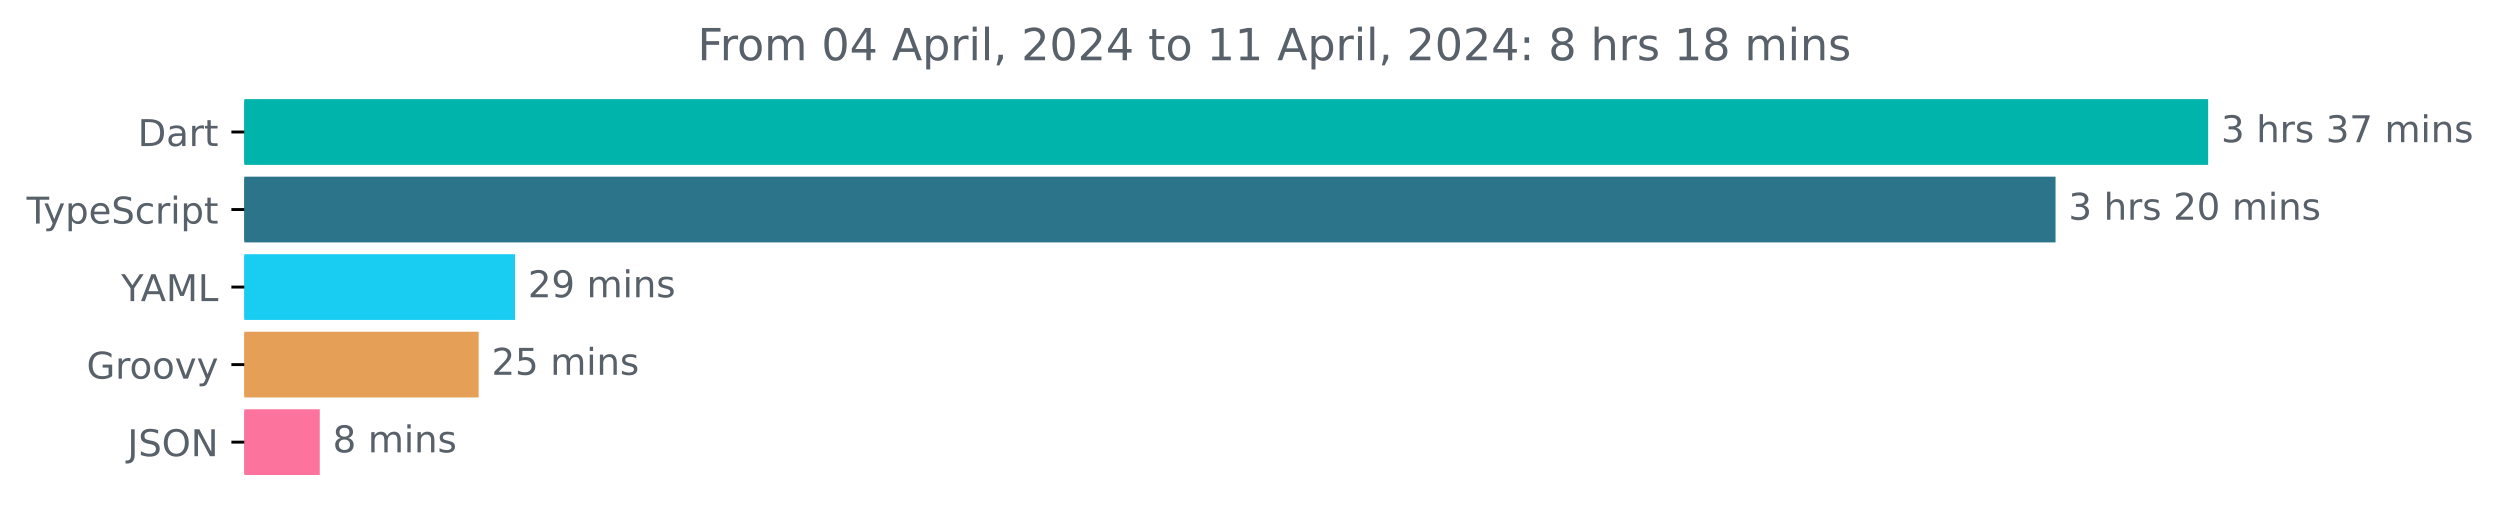
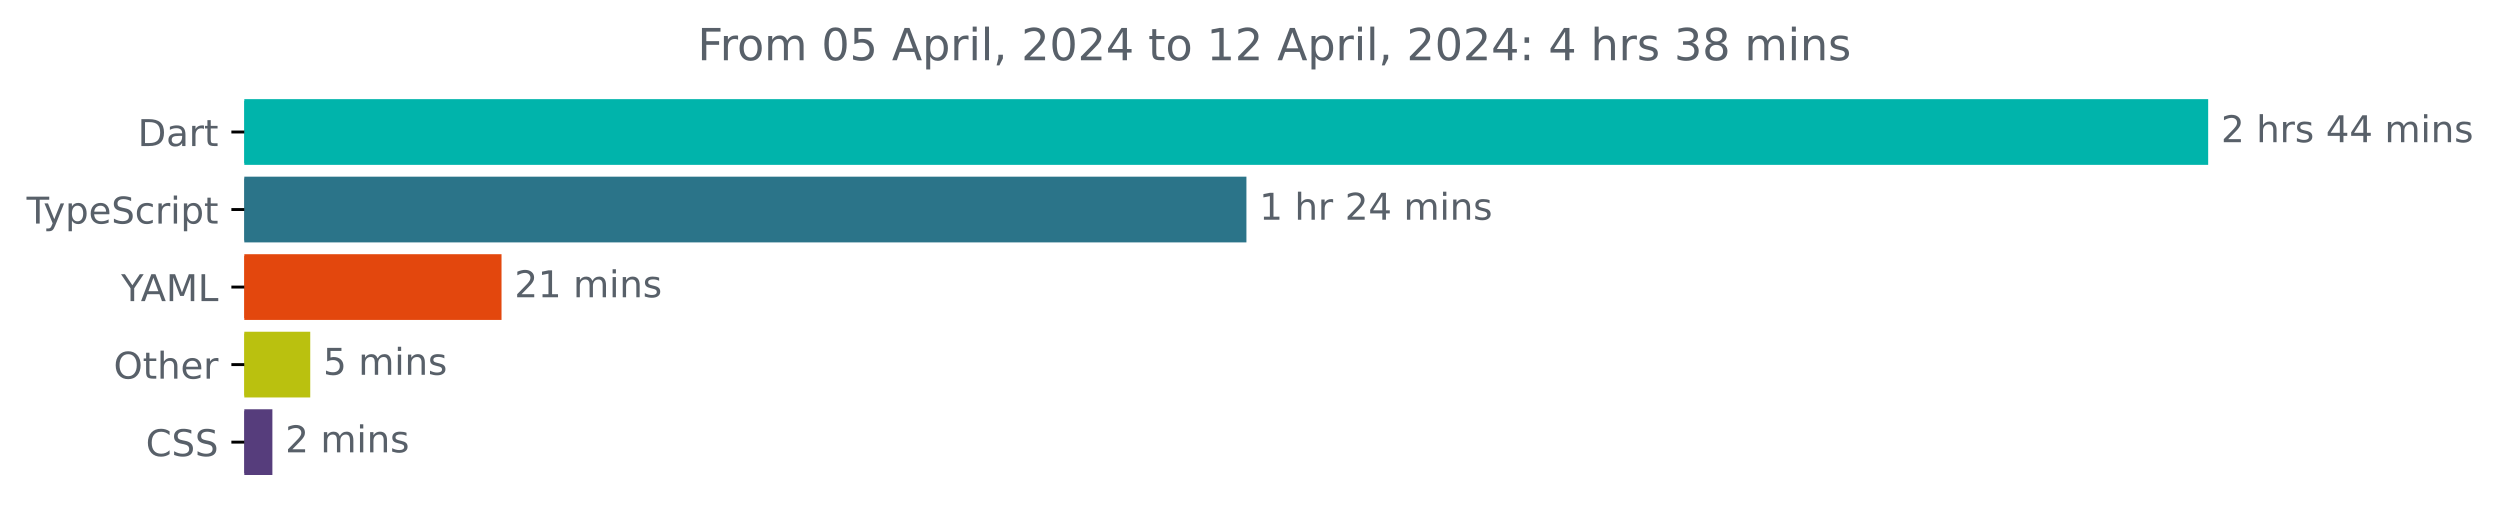
<svg xmlns="http://www.w3.org/2000/svg" xmlns:xlink="http://www.w3.org/1999/xlink" width="677.144pt" height="140.398pt" viewBox="0 0 677.144 140.398" version="1.1">
  <defs>
    <style type="text/css">*{stroke-linejoin: round; stroke-linecap: butt}</style>
  </defs>
  <g id="figure_1">
    <g id="patch_1">
      <path d="M -0 140.398  L 677.144 140.398  L 677.144 0  L -0 0  L -0 140.398  z " style="fill: none" />
    </g>
    <g id="axes_1">
      <g id="patch_2">
-         <path d="M 66.17 27.358  L 597.599 27.358  L 597.599 44.158  L 66.17 44.158  z " clip-path="url(#ped04e4ec07)" style="fill: #00b4ab; stroke: #00b4ab; stroke-linejoin: miter" />
+         <path d="M 66.17 27.358  L 597.599 27.358  L 597.599 44.158  L 66.17 44.158  z " clip-path="url(#pd8e6e9b08c)" style="fill: #00b4ab; stroke: #00b4ab; stroke-linejoin: miter" />
      </g>
      <g id="patch_3">
-         <path d="M 66.17 48.358  L 556.261 48.358  L 556.261 65.158  L 66.17 65.158  z " clip-path="url(#ped04e4ec07)" style="fill: #2b7489; stroke: #2b7489; stroke-linejoin: miter" />
+         <path d="M 66.17 48.358  L 337.102 48.358  L 337.102 65.158  L 66.17 65.158  z " clip-path="url(#pd8e6e9b08c)" style="fill: #2b7489; stroke: #2b7489; stroke-linejoin: miter" />
      </g>
      <g id="patch_4">
-         <path d="M 66.17 69.358  L 138.997 69.358  L 138.997 86.158  L 66.17 86.158  z " clip-path="url(#ped04e4ec07)" style="fill: #19cdf2; stroke: #19cdf2; stroke-linejoin: miter" />
+         <path d="M 66.17 69.358  L 135.342 69.358  L 135.342 86.158  L 66.17 86.158  z " clip-path="url(#pd8e6e9b08c)" style="fill: #e3470d; stroke: #e3470d; stroke-linejoin: miter" />
      </g>
      <g id="patch_5">
-         <path d="M 66.17 90.358  L 129.149 90.358  L 129.149 107.158  L 66.17 107.158  z " clip-path="url(#ped04e4ec07)" style="fill: #e69f56; stroke: #e69f56; stroke-linejoin: miter" />
+         <path d="M 66.17 90.358  L 83.531 90.358  L 83.531 107.158  L 66.17 107.158  z " clip-path="url(#pd8e6e9b08c)" style="fill: #bac10f; stroke: #bac10f; stroke-linejoin: miter" />
      </g>
      <g id="patch_6">
-         <path d="M 66.17 111.358  L 86.11 111.358  L 86.11 128.158  L 66.17 128.158  z " clip-path="url(#ped04e4ec07)" style="fill: #fc739d; stroke: #fc739d; stroke-linejoin: miter" />
+         <path d="M 66.17 111.358  L 73.276 111.358  L 73.276 128.158  L 66.17 128.158  z " clip-path="url(#pd8e6e9b08c)" style="fill: #563d7c; stroke: #563d7c; stroke-linejoin: miter" />
      </g>
      <g id="matplotlib.axis_1" />
      <g id="matplotlib.axis_2">
        <g id="ytick_1">
          <g id="line2d_1">
            <defs>
-               <path id="m9b975b1324" d="M 0 0  L -3.5 0  " style="stroke: #000000; stroke-width: 0.8" />
+               <path id="md3641f8aca" d="M 0 0  L -3.5 0  " style="stroke: #000000; stroke-width: 0.8" />
            </defs>
            <g>
-               <use xlink:href="#m9b975b1324" x="66.17" y="35.758" style="stroke: #000000; stroke-width: 0.8" />
+               <use xlink:href="#md3641f8aca" x="66.17" y="35.758" style="stroke: #000000; stroke-width: 0.8" />
            </g>
          </g>
          <g id="text_1">
            <g style="fill: #586069" transform="translate(37.31094 39.55734)scale(0.1 -0.1)">
              <defs>
                <path id="DejaVuSans-44" d="M 1259 4147  L 1259 519  L 2022 519  Q 2988 519 3436 956  Q 3884 1394 3884 2338  Q 3884 3275 3436 3711  Q 2988 4147 2022 4147  L 1259 4147  z M 628 4666  L 1925 4666  Q 3281 4666 3915 4102  Q 4550 3538 4550 2338  Q 4550 1131 3912 565  Q 3275 0 1925 0  L 628 0  L 628 4666  z " transform="scale(0.015625)" />
                <path id="DejaVuSans-61" d="M 2194 1759  Q 1497 1759 1228 1600  Q 959 1441 959 1056  Q 959 750 1161 570  Q 1363 391 1709 391  Q 2188 391 2477 730  Q 2766 1069 2766 1631  L 2766 1759  L 2194 1759  z M 3341 1997  L 3341 0  L 2766 0  L 2766 531  Q 2569 213 2275 61  Q 1981 -91 1556 -91  Q 1019 -91 701 211  Q 384 513 384 1019  Q 384 1609 779 1909  Q 1175 2209 1959 2209  L 2766 2209  L 2766 2266  Q 2766 2663 2505 2880  Q 2244 3097 1772 3097  Q 1472 3097 1187 3025  Q 903 2953 641 2809  L 641 3341  Q 956 3463 1253 3523  Q 1550 3584 1831 3584  Q 2591 3584 2966 3190  Q 3341 2797 3341 1997  z " transform="scale(0.015625)" />
                <path id="DejaVuSans-72" d="M 2631 2963  Q 2534 3019 2420 3045  Q 2306 3072 2169 3072  Q 1681 3072 1420 2755  Q 1159 2438 1159 1844  L 1159 0  L 581 0  L 581 3500  L 1159 3500  L 1159 2956  Q 1341 3275 1631 3429  Q 1922 3584 2338 3584  Q 2397 3584 2469 3576  Q 2541 3569 2628 3553  L 2631 2963  z " transform="scale(0.015625)" />
                <path id="DejaVuSans-74" d="M 1172 4494  L 1172 3500  L 2356 3500  L 2356 3053  L 1172 3053  L 1172 1153  Q 1172 725 1289 603  Q 1406 481 1766 481  L 2356 481  L 2356 0  L 1766 0  Q 1100 0 847 248  Q 594 497 594 1153  L 594 3053  L 172 3053  L 172 3500  L 594 3500  L 594 4494  L 1172 4494  z " transform="scale(0.015625)" />
              </defs>
              <use xlink:href="#DejaVuSans-44" />
              <use xlink:href="#DejaVuSans-61" x="77.002" />
              <use xlink:href="#DejaVuSans-72" x="138.281" />
              <use xlink:href="#DejaVuSans-74" x="179.395" />
            </g>
          </g>
        </g>
        <g id="ytick_2">
          <g id="line2d_2">
            <g>
-               <use xlink:href="#m9b975b1324" x="66.17" y="56.758" style="stroke: #000000; stroke-width: 0.8" />
+               <use xlink:href="#md3641f8aca" x="66.17" y="56.758" style="stroke: #000000; stroke-width: 0.8" />
            </g>
          </g>
          <g id="text_2">
            <g style="fill: #586069" transform="translate(7.2 60.55734)scale(0.1 -0.1)">
              <defs>
                <path id="DejaVuSans-54" d="M -19 4666  L 3928 4666  L 3928 4134  L 2272 4134  L 2272 0  L 1638 0  L 1638 4134  L -19 4134  L -19 4666  z " transform="scale(0.015625)" />
                <path id="DejaVuSans-79" d="M 2059 -325  Q 1816 -950 1584 -1140  Q 1353 -1331 966 -1331  L 506 -1331  L 506 -850  L 844 -850  Q 1081 -850 1212 -737  Q 1344 -625 1503 -206  L 1606 56  L 191 3500  L 800 3500  L 1894 763  L 2988 3500  L 3597 3500  L 2059 -325  z " transform="scale(0.015625)" />
                <path id="DejaVuSans-70" d="M 1159 525  L 1159 -1331  L 581 -1331  L 581 3500  L 1159 3500  L 1159 2969  Q 1341 3281 1617 3432  Q 1894 3584 2278 3584  Q 2916 3584 3314 3078  Q 3713 2572 3713 1747  Q 3713 922 3314 415  Q 2916 -91 2278 -91  Q 1894 -91 1617 61  Q 1341 213 1159 525  z M 3116 1747  Q 3116 2381 2855 2742  Q 2594 3103 2138 3103  Q 1681 3103 1420 2742  Q 1159 2381 1159 1747  Q 1159 1113 1420 752  Q 1681 391 2138 391  Q 2594 391 2855 752  Q 3116 1113 3116 1747  z " transform="scale(0.015625)" />
                <path id="DejaVuSans-65" d="M 3597 1894  L 3597 1613  L 953 1613  Q 991 1019 1311 708  Q 1631 397 2203 397  Q 2534 397 2845 478  Q 3156 559 3463 722  L 3463 178  Q 3153 47 2828 -22  Q 2503 -91 2169 -91  Q 1331 -91 842 396  Q 353 884 353 1716  Q 353 2575 817 3079  Q 1281 3584 2069 3584  Q 2775 3584 3186 3129  Q 3597 2675 3597 1894  z M 3022 2063  Q 3016 2534 2758 2815  Q 2500 3097 2075 3097  Q 1594 3097 1305 2825  Q 1016 2553 972 2059  L 3022 2063  z " transform="scale(0.015625)" />
                <path id="DejaVuSans-53" d="M 3425 4513  L 3425 3897  Q 3066 4069 2747 4153  Q 2428 4238 2131 4238  Q 1616 4238 1336 4038  Q 1056 3838 1056 3469  Q 1056 3159 1242 3001  Q 1428 2844 1947 2747  L 2328 2669  Q 3034 2534 3370 2195  Q 3706 1856 3706 1288  Q 3706 609 3251 259  Q 2797 -91 1919 -91  Q 1588 -91 1214 -16  Q 841 59 441 206  L 441 856  Q 825 641 1194 531  Q 1563 422 1919 422  Q 2459 422 2753 634  Q 3047 847 3047 1241  Q 3047 1584 2836 1778  Q 2625 1972 2144 2069  L 1759 2144  Q 1053 2284 737 2584  Q 422 2884 422 3419  Q 422 4038 858 4394  Q 1294 4750 2059 4750  Q 2388 4750 2728 4690  Q 3069 4631 3425 4513  z " transform="scale(0.015625)" />
                <path id="DejaVuSans-63" d="M 3122 3366  L 3122 2828  Q 2878 2963 2633 3030  Q 2388 3097 2138 3097  Q 1578 3097 1268 2742  Q 959 2388 959 1747  Q 959 1106 1268 751  Q 1578 397 2138 397  Q 2388 397 2633 464  Q 2878 531 3122 666  L 3122 134  Q 2881 22 2623 -34  Q 2366 -91 2075 -91  Q 1284 -91 818 406  Q 353 903 353 1747  Q 353 2603 823 3093  Q 1294 3584 2113 3584  Q 2378 3584 2631 3529  Q 2884 3475 3122 3366  z " transform="scale(0.015625)" />
                <path id="DejaVuSans-69" d="M 603 3500  L 1178 3500  L 1178 0  L 603 0  L 603 3500  z M 603 4863  L 1178 4863  L 1178 4134  L 603 4134  L 603 4863  z " transform="scale(0.015625)" />
              </defs>
              <use xlink:href="#DejaVuSans-54" />
              <use xlink:href="#DejaVuSans-79" x="45.459" />
              <use xlink:href="#DejaVuSans-70" x="104.639" />
              <use xlink:href="#DejaVuSans-65" x="168.115" />
              <use xlink:href="#DejaVuSans-53" x="229.639" />
              <use xlink:href="#DejaVuSans-63" x="293.115" />
              <use xlink:href="#DejaVuSans-72" x="348.096" />
              <use xlink:href="#DejaVuSans-69" x="389.209" />
              <use xlink:href="#DejaVuSans-70" x="416.992" />
              <use xlink:href="#DejaVuSans-74" x="480.469" />
            </g>
          </g>
        </g>
        <g id="ytick_3">
          <g id="line2d_3">
            <g>
-               <use xlink:href="#m9b975b1324" x="66.17" y="77.758" style="stroke: #000000; stroke-width: 0.8" />
+               <use xlink:href="#md3641f8aca" x="66.17" y="77.758" style="stroke: #000000; stroke-width: 0.8" />
            </g>
          </g>
          <g id="text_3">
            <g style="fill: #586069" transform="translate(32.79688 81.55734)scale(0.1 -0.1)">
              <defs>
                <path id="DejaVuSans-59" d="M -13 4666  L 666 4666  L 1959 2747  L 3244 4666  L 3922 4666  L 2272 2222  L 2272 0  L 1638 0  L 1638 2222  L -13 4666  z " transform="scale(0.015625)" />
                <path id="DejaVuSans-41" d="M 2188 4044  L 1331 1722  L 3047 1722  L 2188 4044  z M 1831 4666  L 2547 4666  L 4325 0  L 3669 0  L 3244 1197  L 1141 1197  L 716 0  L 50 0  L 1831 4666  z " transform="scale(0.015625)" />
                <path id="DejaVuSans-4d" d="M 628 4666  L 1569 4666  L 2759 1491  L 3956 4666  L 4897 4666  L 4897 0  L 4281 0  L 4281 4097  L 3078 897  L 2444 897  L 1241 4097  L 1241 0  L 628 0  L 628 4666  z " transform="scale(0.015625)" />
                <path id="DejaVuSans-4c" d="M 628 4666  L 1259 4666  L 1259 531  L 3531 531  L 3531 0  L 628 0  L 628 4666  z " transform="scale(0.015625)" />
              </defs>
              <use xlink:href="#DejaVuSans-59" />
              <use xlink:href="#DejaVuSans-41" x="53.334" />
              <use xlink:href="#DejaVuSans-4d" x="121.742" />
              <use xlink:href="#DejaVuSans-4c" x="208.021" />
            </g>
          </g>
        </g>
        <g id="ytick_4">
          <g id="line2d_4">
            <g>
-               <use xlink:href="#m9b975b1324" x="66.17" y="98.758" style="stroke: #000000; stroke-width: 0.8" />
+               <use xlink:href="#md3641f8aca" x="66.17" y="98.758" style="stroke: #000000; stroke-width: 0.8" />
            </g>
          </g>
          <g id="text_4">
-             <g style="fill: #586069" transform="translate(23.46094 102.5573)scale(0.1 -0.1)">
-               <defs>
-                 <path id="DejaVuSans-47" d="M 3809 666  L 3809 1919  L 2778 1919  L 2778 2438  L 4434 2438  L 4434 434  Q 4069 175 3628 42  Q 3188 -91 2688 -91  Q 1594 -91 976 548  Q 359 1188 359 2328  Q 359 3472 976 4111  Q 1594 4750 2688 4750  Q 3144 4750 3555 4637  Q 3966 4525 4313 4306  L 4313 3634  Q 3963 3931 3569 4081  Q 3175 4231 2741 4231  Q 1884 4231 1454 3753  Q 1025 3275 1025 2328  Q 1025 1384 1454 906  Q 1884 428 2741 428  Q 3075 428 3337 486  Q 3600 544 3809 666  z " transform="scale(0.015625)" />
-                 <path id="DejaVuSans-6f" d="M 1959 3097  Q 1497 3097 1228 2736  Q 959 2375 959 1747  Q 959 1119 1226 758  Q 1494 397 1959 397  Q 2419 397 2687 759  Q 2956 1122 2956 1747  Q 2956 2369 2687 2733  Q 2419 3097 1959 3097  z M 1959 3584  Q 2709 3584 3137 3096  Q 3566 2609 3566 1747  Q 3566 888 3137 398  Q 2709 -91 1959 -91  Q 1206 -91 779 398  Q 353 888 353 1747  Q 353 2609 779 3096  Q 1206 3584 1959 3584  z " transform="scale(0.015625)" />
-                 <path id="DejaVuSans-76" d="M 191 3500  L 800 3500  L 1894 563  L 2988 3500  L 3597 3500  L 2284 0  L 1503 0  L 191 3500  z " transform="scale(0.015625)" />
-               </defs>
-               <use xlink:href="#DejaVuSans-47" />
-               <use xlink:href="#DejaVuSans-72" x="77.49" />
-               <use xlink:href="#DejaVuSans-6f" x="116.354" />
-               <use xlink:href="#DejaVuSans-6f" x="177.535" />
-               <use xlink:href="#DejaVuSans-76" x="238.717" />
-               <use xlink:href="#DejaVuSans-79" x="297.896" />
+             <g style="fill: #586069" transform="translate(30.77656 102.5573)scale(0.1 -0.1)">
+               <defs>
+                 <path id="DejaVuSans-4f" d="M 2522 4238  Q 1834 4238 1429 3725  Q 1025 3213 1025 2328  Q 1025 1447 1429 934  Q 1834 422 2522 422  Q 3209 422 3611 934  Q 4013 1447 4013 2328  Q 4013 3213 3611 3725  Q 3209 4238 2522 4238  z M 2522 4750  Q 3503 4750 4090 4092  Q 4678 3434 4678 2328  Q 4678 1225 4090 567  Q 3503 -91 2522 -91  Q 1538 -91 948 565  Q 359 1222 359 2328  Q 359 3434 948 4092  Q 1538 4750 2522 4750  z " transform="scale(0.015625)" />
+                 <path id="DejaVuSans-68" d="M 3513 2113  L 3513 0  L 2938 0  L 2938 2094  Q 2938 2591 2744 2837  Q 2550 3084 2163 3084  Q 1697 3084 1428 2787  Q 1159 2491 1159 1978  L 1159 0  L 581 0  L 581 4863  L 1159 4863  L 1159 2956  Q 1366 3272 1645 3428  Q 1925 3584 2291 3584  Q 2894 3584 3203 3211  Q 3513 2838 3513 2113  z " transform="scale(0.015625)" />
+               </defs>
+               <use xlink:href="#DejaVuSans-4f" />
+               <use xlink:href="#DejaVuSans-74" x="78.711" />
+               <use xlink:href="#DejaVuSans-68" x="117.92" />
+               <use xlink:href="#DejaVuSans-65" x="181.299" />
+               <use xlink:href="#DejaVuSans-72" x="242.822" />
            </g>
          </g>
        </g>
        <g id="ytick_5">
          <g id="line2d_5">
            <g>
-               <use xlink:href="#m9b975b1324" x="66.17" y="119.758" style="stroke: #000000; stroke-width: 0.8" />
+               <use xlink:href="#md3641f8aca" x="66.17" y="119.758" style="stroke: #000000; stroke-width: 0.8" />
            </g>
          </g>
          <g id="text_5">
-             <g style="fill: #586069" transform="translate(34.51875 123.5573)scale(0.1 -0.1)">
-               <defs>
-                 <path id="DejaVuSans-4a" d="M 628 4666  L 1259 4666  L 1259 325  Q 1259 -519 939 -900  Q 619 -1281 -91 -1281  L -331 -1281  L -331 -750  L -134 -750  Q 284 -750 456 -515  Q 628 -281 628 325  L 628 4666  z " transform="scale(0.015625)" />
-                 <path id="DejaVuSans-4f" d="M 2522 4238  Q 1834 4238 1429 3725  Q 1025 3213 1025 2328  Q 1025 1447 1429 934  Q 1834 422 2522 422  Q 3209 422 3611 934  Q 4013 1447 4013 2328  Q 4013 3213 3611 3725  Q 3209 4238 2522 4238  z M 2522 4750  Q 3503 4750 4090 4092  Q 4678 3434 4678 2328  Q 4678 1225 4090 567  Q 3503 -91 2522 -91  Q 1538 -91 948 565  Q 359 1222 359 2328  Q 359 3434 948 4092  Q 1538 4750 2522 4750  z " transform="scale(0.015625)" />
-                 <path id="DejaVuSans-4e" d="M 628 4666  L 1478 4666  L 3547 763  L 3547 4666  L 4159 4666  L 4159 0  L 3309 0  L 1241 3903  L 1241 0  L 628 0  L 628 4666  z " transform="scale(0.015625)" />
-               </defs>
-               <use xlink:href="#DejaVuSans-4a" />
-               <use xlink:href="#DejaVuSans-53" x="29.492" />
-               <use xlink:href="#DejaVuSans-4f" x="92.969" />
-               <use xlink:href="#DejaVuSans-4e" x="171.68" />
+             <g style="fill: #586069" transform="translate(39.49063 123.5573)scale(0.1 -0.1)">
+               <defs>
+                 <path id="DejaVuSans-43" d="M 4122 4306  L 4122 3641  Q 3803 3938 3442 4084  Q 3081 4231 2675 4231  Q 1875 4231 1450 3742  Q 1025 3253 1025 2328  Q 1025 1406 1450 917  Q 1875 428 2675 428  Q 3081 428 3442 575  Q 3803 722 4122 1019  L 4122 359  Q 3791 134 3420 21  Q 3050 -91 2638 -91  Q 1578 -91 968 557  Q 359 1206 359 2328  Q 359 3453 968 4101  Q 1578 4750 2638 4750  Q 3056 4750 3426 4639  Q 3797 4528 4122 4306  z " transform="scale(0.015625)" />
+               </defs>
+               <use xlink:href="#DejaVuSans-43" />
+               <use xlink:href="#DejaVuSans-53" x="69.824" />
+               <use xlink:href="#DejaVuSans-53" x="133.301" />
            </g>
          </g>
        </g>
      </g>
      <g id="text_6">
        <g style="fill: #586069" transform="translate(601.5989 38.5175)scale(0.1 -0.1)">
          <defs>
-             <path id="DejaVuSans-33" d="M 2597 2516  Q 3050 2419 3304 2112  Q 3559 1806 3559 1356  Q 3559 666 3084 287  Q 2609 -91 1734 -91  Q 1441 -91 1130 -33  Q 819 25 488 141  L 488 750  Q 750 597 1062 519  Q 1375 441 1716 441  Q 2309 441 2620 675  Q 2931 909 2931 1356  Q 2931 1769 2642 2001  Q 2353 2234 1838 2234  L 1294 2234  L 1294 2753  L 1863 2753  Q 2328 2753 2575 2939  Q 2822 3125 2822 3475  Q 2822 3834 2567 4026  Q 2313 4219 1838 4219  Q 1578 4219 1281 4162  Q 984 4106 628 3988  L 628 4550  Q 988 4650 1302 4700  Q 1616 4750 1894 4750  Q 2613 4750 3031 4423  Q 3450 4097 3450 3541  Q 3450 3153 3228 2886  Q 3006 2619 2597 2516  z " transform="scale(0.015625)" />
+             <path id="DejaVuSans-32" d="M 1228 531  L 3431 531  L 3431 0  L 469 0  L 469 531  Q 828 903 1448 1529  Q 2069 2156 2228 2338  Q 2531 2678 2651 2914  Q 2772 3150 2772 3378  Q 2772 3750 2511 3984  Q 2250 4219 1831 4219  Q 1534 4219 1204 4116  Q 875 4013 500 3803  L 500 4441  Q 881 4594 1212 4672  Q 1544 4750 1819 4750  Q 2544 4750 2975 4387  Q 3406 4025 3406 3419  Q 3406 3131 3298 2873  Q 3191 2616 2906 2266  Q 2828 2175 2409 1742  Q 1991 1309 1228 531  z " transform="scale(0.015625)" />
            <path id="DejaVuSans-20" transform="scale(0.015625)" />
-             <path id="DejaVuSans-68" d="M 3513 2113  L 3513 0  L 2938 0  L 2938 2094  Q 2938 2591 2744 2837  Q 2550 3084 2163 3084  Q 1697 3084 1428 2787  Q 1159 2491 1159 1978  L 1159 0  L 581 0  L 581 4863  L 1159 4863  L 1159 2956  Q 1366 3272 1645 3428  Q 1925 3584 2291 3584  Q 2894 3584 3203 3211  Q 3513 2838 3513 2113  z " transform="scale(0.015625)" />
            <path id="DejaVuSans-73" d="M 2834 3397  L 2834 2853  Q 2591 2978 2328 3040  Q 2066 3103 1784 3103  Q 1356 3103 1142 2972  Q 928 2841 928 2578  Q 928 2378 1081 2264  Q 1234 2150 1697 2047  L 1894 2003  Q 2506 1872 2764 1633  Q 3022 1394 3022 966  Q 3022 478 2636 193  Q 2250 -91 1575 -91  Q 1294 -91 989 -36  Q 684 19 347 128  L 347 722  Q 666 556 975 473  Q 1284 391 1588 391  Q 1994 391 2212 530  Q 2431 669 2431 922  Q 2431 1156 2273 1281  Q 2116 1406 1581 1522  L 1381 1569  Q 847 1681 609 1914  Q 372 2147 372 2553  Q 372 3047 722 3315  Q 1072 3584 1716 3584  Q 2034 3584 2315 3537  Q 2597 3491 2834 3397  z " transform="scale(0.015625)" />
-             <path id="DejaVuSans-37" d="M 525 4666  L 3525 4666  L 3525 4397  L 1831 0  L 1172 0  L 2766 4134  L 525 4134  L 525 4666  z " transform="scale(0.015625)" />
+             <path id="DejaVuSans-34" d="M 2419 4116  L 825 1625  L 2419 1625  L 2419 4116  z M 2253 4666  L 3047 4666  L 3047 1625  L 3713 1625  L 3713 1100  L 3047 1100  L 3047 0  L 2419 0  L 2419 1100  L 313 1100  L 313 1709  L 2253 4666  z " transform="scale(0.015625)" />
            <path id="DejaVuSans-6d" d="M 3328 2828  Q 3544 3216 3844 3400  Q 4144 3584 4550 3584  Q 5097 3584 5394 3201  Q 5691 2819 5691 2113  L 5691 0  L 5113 0  L 5113 2094  Q 5113 2597 4934 2840  Q 4756 3084 4391 3084  Q 3944 3084 3684 2787  Q 3425 2491 3425 1978  L 3425 0  L 2847 0  L 2847 2094  Q 2847 2600 2669 2842  Q 2491 3084 2119 3084  Q 1678 3084 1418 2786  Q 1159 2488 1159 1978  L 1159 0  L 581 0  L 581 3500  L 1159 3500  L 1159 2956  Q 1356 3278 1631 3431  Q 1906 3584 2284 3584  Q 2666 3584 2933 3390  Q 3200 3197 3328 2828  z " transform="scale(0.015625)" />
            <path id="DejaVuSans-6e" d="M 3513 2113  L 3513 0  L 2938 0  L 2938 2094  Q 2938 2591 2744 2837  Q 2550 3084 2163 3084  Q 1697 3084 1428 2787  Q 1159 2491 1159 1978  L 1159 0  L 581 0  L 581 3500  L 1159 3500  L 1159 2956  Q 1366 3272 1645 3428  Q 1925 3584 2291 3584  Q 2894 3584 3203 3211  Q 3513 2838 3513 2113  z " transform="scale(0.015625)" />
          </defs>
-           <use xlink:href="#DejaVuSans-33" />
+           <use xlink:href="#DejaVuSans-32" />
          <use xlink:href="#DejaVuSans-20" x="63.623" />
          <use xlink:href="#DejaVuSans-68" x="95.41" />
          <use xlink:href="#DejaVuSans-72" x="158.789" />
          <use xlink:href="#DejaVuSans-73" x="199.902" />
          <use xlink:href="#DejaVuSans-20" x="252.002" />
-           <use xlink:href="#DejaVuSans-33" x="283.789" />
-           <use xlink:href="#DejaVuSans-37" x="347.412" />
+           <use xlink:href="#DejaVuSans-34" x="283.789" />
+           <use xlink:href="#DejaVuSans-34" x="347.412" />
          <use xlink:href="#DejaVuSans-20" x="411.035" />
          <use xlink:href="#DejaVuSans-6d" x="442.822" />
          <use xlink:href="#DejaVuSans-69" x="540.234" />
          <use xlink:href="#DejaVuSans-6e" x="568.018" />
          <use xlink:href="#DejaVuSans-73" x="631.396" />
        </g>
      </g>
      <g id="text_7">
-         <g style="fill: #586069" transform="translate(560.2615 59.5175)scale(0.1 -0.1)">
-           <defs>
-             <path id="DejaVuSans-32" d="M 1228 531  L 3431 531  L 3431 0  L 469 0  L 469 531  Q 828 903 1448 1529  Q 2069 2156 2228 2338  Q 2531 2678 2651 2914  Q 2772 3150 2772 3378  Q 2772 3750 2511 3984  Q 2250 4219 1831 4219  Q 1534 4219 1204 4116  Q 875 4013 500 3803  L 500 4441  Q 881 4594 1212 4672  Q 1544 4750 1819 4750  Q 2544 4750 2975 4387  Q 3406 4025 3406 3419  Q 3406 3131 3298 2873  Q 3191 2616 2906 2266  Q 2828 2175 2409 1742  Q 1991 1309 1228 531  z " transform="scale(0.015625)" />
-             <path id="DejaVuSans-30" d="M 2034 4250  Q 1547 4250 1301 3770  Q 1056 3291 1056 2328  Q 1056 1369 1301 889  Q 1547 409 2034 409  Q 2525 409 2770 889  Q 3016 1369 3016 2328  Q 3016 3291 2770 3770  Q 2525 4250 2034 4250  z M 2034 4750  Q 2819 4750 3233 4129  Q 3647 3509 3647 2328  Q 3647 1150 3233 529  Q 2819 -91 2034 -91  Q 1250 -91 836 529  Q 422 1150 422 2328  Q 422 3509 836 4129  Q 1250 4750 2034 4750  z " transform="scale(0.015625)" />
-           </defs>
-           <use xlink:href="#DejaVuSans-33" />
+         <g style="fill: #586069" transform="translate(341.1017 59.5175)scale(0.1 -0.1)">
+           <defs>
+             <path id="DejaVuSans-31" d="M 794 531  L 1825 531  L 1825 4091  L 703 3866  L 703 4441  L 1819 4666  L 2450 4666  L 2450 531  L 3481 531  L 3481 0  L 794 0  L 794 531  z " transform="scale(0.015625)" />
+           </defs>
+           <use xlink:href="#DejaVuSans-31" />
          <use xlink:href="#DejaVuSans-20" x="63.623" />
          <use xlink:href="#DejaVuSans-68" x="95.41" />
          <use xlink:href="#DejaVuSans-72" x="158.789" />
-           <use xlink:href="#DejaVuSans-73" x="199.902" />
-           <use xlink:href="#DejaVuSans-20" x="252.002" />
-           <use xlink:href="#DejaVuSans-32" x="283.789" />
-           <use xlink:href="#DejaVuSans-30" x="347.412" />
-           <use xlink:href="#DejaVuSans-20" x="411.035" />
-           <use xlink:href="#DejaVuSans-6d" x="442.822" />
-           <use xlink:href="#DejaVuSans-69" x="540.234" />
-           <use xlink:href="#DejaVuSans-6e" x="568.018" />
-           <use xlink:href="#DejaVuSans-73" x="631.396" />
+           <use xlink:href="#DejaVuSans-20" x="199.902" />
+           <use xlink:href="#DejaVuSans-32" x="231.689" />
+           <use xlink:href="#DejaVuSans-34" x="295.312" />
+           <use xlink:href="#DejaVuSans-20" x="358.936" />
+           <use xlink:href="#DejaVuSans-6d" x="390.723" />
+           <use xlink:href="#DejaVuSans-69" x="488.135" />
+           <use xlink:href="#DejaVuSans-6e" x="515.918" />
+           <use xlink:href="#DejaVuSans-73" x="579.297" />
        </g>
      </g>
      <g id="text_8">
-         <g style="fill: #586069" transform="translate(142.9971 80.5175)scale(0.1 -0.1)">
-           <defs>
-             <path id="DejaVuSans-39" d="M 703 97  L 703 672  Q 941 559 1184 500  Q 1428 441 1663 441  Q 2288 441 2617 861  Q 2947 1281 2994 2138  Q 2813 1869 2534 1725  Q 2256 1581 1919 1581  Q 1219 1581 811 2004  Q 403 2428 403 3163  Q 403 3881 828 4315  Q 1253 4750 1959 4750  Q 2769 4750 3195 4129  Q 3622 3509 3622 2328  Q 3622 1225 3098 567  Q 2575 -91 1691 -91  Q 1453 -91 1209 -44  Q 966 3 703 97  z M 1959 2075  Q 2384 2075 2632 2365  Q 2881 2656 2881 3163  Q 2881 3666 2632 3958  Q 2384 4250 1959 4250  Q 1534 4250 1286 3958  Q 1038 3666 1038 3163  Q 1038 2656 1286 2365  Q 1534 2075 1959 2075  z " transform="scale(0.015625)" />
-           </defs>
+         <g style="fill: #586069" transform="translate(139.3424 80.5175)scale(0.1 -0.1)">
          <use xlink:href="#DejaVuSans-32" />
-           <use xlink:href="#DejaVuSans-39" x="63.623" />
+           <use xlink:href="#DejaVuSans-31" x="63.623" />
          <use xlink:href="#DejaVuSans-20" x="127.246" />
          <use xlink:href="#DejaVuSans-6d" x="159.033" />
          <use xlink:href="#DejaVuSans-69" x="256.445" />
          <use xlink:href="#DejaVuSans-6e" x="284.229" />
          <use xlink:href="#DejaVuSans-73" x="347.607" />
        </g>
      </g>
      <g id="text_9">
-         <g style="fill: #586069" transform="translate(133.149 101.5175)scale(0.1 -0.1)">
+         <g style="fill: #586069" transform="translate(87.53079 101.5175)scale(0.1 -0.1)">
          <defs>
            <path id="DejaVuSans-35" d="M 691 4666  L 3169 4666  L 3169 4134  L 1269 4134  L 1269 2991  Q 1406 3038 1543 3061  Q 1681 3084 1819 3084  Q 2600 3084 3056 2656  Q 3513 2228 3513 1497  Q 3513 744 3044 326  Q 2575 -91 1722 -91  Q 1428 -91 1123 -41  Q 819 9 494 109  L 494 744  Q 775 591 1075 516  Q 1375 441 1709 441  Q 2250 441 2565 725  Q 2881 1009 2881 1497  Q 2881 1984 2565 2268  Q 2250 2553 1709 2553  Q 1456 2553 1204 2497  Q 953 2441 691 2322  L 691 4666  z " transform="scale(0.015625)" />
          </defs>
-           <use xlink:href="#DejaVuSans-32" />
-           <use xlink:href="#DejaVuSans-35" x="63.623" />
-           <use xlink:href="#DejaVuSans-20" x="127.246" />
-           <use xlink:href="#DejaVuSans-6d" x="159.033" />
-           <use xlink:href="#DejaVuSans-69" x="256.445" />
-           <use xlink:href="#DejaVuSans-6e" x="284.229" />
-           <use xlink:href="#DejaVuSans-73" x="347.607" />
-         </g>
-       </g>
-       <g id="text_10">
-         <g style="fill: #586069" transform="translate(90.10952 122.5175)scale(0.1 -0.1)">
-           <defs>
-             <path id="DejaVuSans-38" d="M 2034 2216  Q 1584 2216 1326 1975  Q 1069 1734 1069 1313  Q 1069 891 1326 650  Q 1584 409 2034 409  Q 2484 409 2743 651  Q 3003 894 3003 1313  Q 3003 1734 2745 1975  Q 2488 2216 2034 2216  z M 1403 2484  Q 997 2584 770 2862  Q 544 3141 544 3541  Q 544 4100 942 4425  Q 1341 4750 2034 4750  Q 2731 4750 3128 4425  Q 3525 4100 3525 3541  Q 3525 3141 3298 2862  Q 3072 2584 2669 2484  Q 3125 2378 3379 2068  Q 3634 1759 3634 1313  Q 3634 634 3220 271  Q 2806 -91 2034 -91  Q 1263 -91 848 271  Q 434 634 434 1313  Q 434 1759 690 2068  Q 947 2378 1403 2484  z M 1172 3481  Q 1172 3119 1398 2916  Q 1625 2713 2034 2713  Q 2441 2713 2670 2916  Q 2900 3119 2900 3481  Q 2900 3844 2670 4047  Q 2441 4250 2034 4250  Q 1625 4250 1398 4047  Q 1172 3844 1172 3481  z " transform="scale(0.015625)" />
-           </defs>
-           <use xlink:href="#DejaVuSans-38" />
+           <use xlink:href="#DejaVuSans-35" />
          <use xlink:href="#DejaVuSans-20" x="63.623" />
          <use xlink:href="#DejaVuSans-6d" x="95.41" />
          <use xlink:href="#DejaVuSans-69" x="192.822" />
          <use xlink:href="#DejaVuSans-6e" x="220.605" />
          <use xlink:href="#DejaVuSans-73" x="283.984" />
        </g>
      </g>
+       <g id="text_10">
+         <g style="fill: #586069" transform="translate(77.27642 122.5175)scale(0.1 -0.1)">
+           <use xlink:href="#DejaVuSans-32" />
+           <use xlink:href="#DejaVuSans-20" x="63.623" />
+           <use xlink:href="#DejaVuSans-6d" x="95.41" />
+           <use xlink:href="#DejaVuSans-69" x="192.822" />
+           <use xlink:href="#DejaVuSans-6e" x="220.605" />
+           <use xlink:href="#DejaVuSans-73" x="283.984" />
+         </g>
+       </g>
      <g id="text_11">
        <g style="fill: #586069" transform="translate(188.9491 16.31812)scale(0.12 -0.12)">
          <defs>
            <path id="DejaVuSans-46" d="M 628 4666  L 3309 4666  L 3309 4134  L 1259 4134  L 1259 2759  L 3109 2759  L 3109 2228  L 1259 2228  L 1259 0  L 628 0  L 628 4666  z " transform="scale(0.015625)" />
-             <path id="DejaVuSans-34" d="M 2419 4116  L 825 1625  L 2419 1625  L 2419 4116  z M 2253 4666  L 3047 4666  L 3047 1625  L 3713 1625  L 3713 1100  L 3047 1100  L 3047 0  L 2419 0  L 2419 1100  L 313 1100  L 313 1709  L 2253 4666  z " transform="scale(0.015625)" />
+             <path id="DejaVuSans-6f" d="M 1959 3097  Q 1497 3097 1228 2736  Q 959 2375 959 1747  Q 959 1119 1226 758  Q 1494 397 1959 397  Q 2419 397 2687 759  Q 2956 1122 2956 1747  Q 2956 2369 2687 2733  Q 2419 3097 1959 3097  z M 1959 3584  Q 2709 3584 3137 3096  Q 3566 2609 3566 1747  Q 3566 888 3137 398  Q 2709 -91 1959 -91  Q 1206 -91 779 398  Q 353 888 353 1747  Q 353 2609 779 3096  Q 1206 3584 1959 3584  z " transform="scale(0.015625)" />
+             <path id="DejaVuSans-30" d="M 2034 4250  Q 1547 4250 1301 3770  Q 1056 3291 1056 2328  Q 1056 1369 1301 889  Q 1547 409 2034 409  Q 2525 409 2770 889  Q 3016 1369 3016 2328  Q 3016 3291 2770 3770  Q 2525 4250 2034 4250  z M 2034 4750  Q 2819 4750 3233 4129  Q 3647 3509 3647 2328  Q 3647 1150 3233 529  Q 2819 -91 2034 -91  Q 1250 -91 836 529  Q 422 1150 422 2328  Q 422 3509 836 4129  Q 1250 4750 2034 4750  z " transform="scale(0.015625)" />
            <path id="DejaVuSans-6c" d="M 603 4863  L 1178 4863  L 1178 0  L 603 0  L 603 4863  z " transform="scale(0.015625)" />
            <path id="DejaVuSans-2c" d="M 750 794  L 1409 794  L 1409 256  L 897 -744  L 494 -744  L 750 256  L 750 794  z " transform="scale(0.015625)" />
-             <path id="DejaVuSans-31" d="M 794 531  L 1825 531  L 1825 4091  L 703 3866  L 703 4441  L 1819 4666  L 2450 4666  L 2450 531  L 3481 531  L 3481 0  L 794 0  L 794 531  z " transform="scale(0.015625)" />
            <path id="DejaVuSans-3a" d="M 750 794  L 1409 794  L 1409 0  L 750 0  L 750 794  z M 750 3309  L 1409 3309  L 1409 2516  L 750 2516  L 750 3309  z " transform="scale(0.015625)" />
+             <path id="DejaVuSans-33" d="M 2597 2516  Q 3050 2419 3304 2112  Q 3559 1806 3559 1356  Q 3559 666 3084 287  Q 2609 -91 1734 -91  Q 1441 -91 1130 -33  Q 819 25 488 141  L 488 750  Q 750 597 1062 519  Q 1375 441 1716 441  Q 2309 441 2620 675  Q 2931 909 2931 1356  Q 2931 1769 2642 2001  Q 2353 2234 1838 2234  L 1294 2234  L 1294 2753  L 1863 2753  Q 2328 2753 2575 2939  Q 2822 3125 2822 3475  Q 2822 3834 2567 4026  Q 2313 4219 1838 4219  Q 1578 4219 1281 4162  Q 984 4106 628 3988  L 628 4550  Q 988 4650 1302 4700  Q 1616 4750 1894 4750  Q 2613 4750 3031 4423  Q 3450 4097 3450 3541  Q 3450 3153 3228 2886  Q 3006 2619 2597 2516  z " transform="scale(0.015625)" />
+             <path id="DejaVuSans-38" d="M 2034 2216  Q 1584 2216 1326 1975  Q 1069 1734 1069 1313  Q 1069 891 1326 650  Q 1584 409 2034 409  Q 2484 409 2743 651  Q 3003 894 3003 1313  Q 3003 1734 2745 1975  Q 2488 2216 2034 2216  z M 1403 2484  Q 997 2584 770 2862  Q 544 3141 544 3541  Q 544 4100 942 4425  Q 1341 4750 2034 4750  Q 2731 4750 3128 4425  Q 3525 4100 3525 3541  Q 3525 3141 3298 2862  Q 3072 2584 2669 2484  Q 3125 2378 3379 2068  Q 3634 1759 3634 1313  Q 3634 634 3220 271  Q 2806 -91 2034 -91  Q 1263 -91 848 271  Q 434 634 434 1313  Q 434 1759 690 2068  Q 947 2378 1403 2484  z M 1172 3481  Q 1172 3119 1398 2916  Q 1625 2713 2034 2713  Q 2441 2713 2670 2916  Q 2900 3119 2900 3481  Q 2900 3844 2670 4047  Q 2441 4250 2034 4250  Q 1625 4250 1398 4047  Q 1172 3844 1172 3481  z " transform="scale(0.015625)" />
          </defs>
          <use xlink:href="#DejaVuSans-46" />
          <use xlink:href="#DejaVuSans-72" x="50.27" />
          <use xlink:href="#DejaVuSans-6f" x="89.133" />
          <use xlink:href="#DejaVuSans-6d" x="150.314" />
          <use xlink:href="#DejaVuSans-20" x="247.727" />
          <use xlink:href="#DejaVuSans-30" x="279.514" />
-           <use xlink:href="#DejaVuSans-34" x="343.137" />
+           <use xlink:href="#DejaVuSans-35" x="343.137" />
          <use xlink:href="#DejaVuSans-20" x="406.76" />
          <use xlink:href="#DejaVuSans-41" x="438.547" />
          <use xlink:href="#DejaVuSans-70" x="506.955" />
          <use xlink:href="#DejaVuSans-72" x="570.432" />
          <use xlink:href="#DejaVuSans-69" x="611.545" />
          <use xlink:href="#DejaVuSans-6c" x="639.328" />
          <use xlink:href="#DejaVuSans-2c" x="667.111" />
          <use xlink:href="#DejaVuSans-20" x="698.898" />
          <use xlink:href="#DejaVuSans-32" x="730.686" />
          <use xlink:href="#DejaVuSans-30" x="794.309" />
          <use xlink:href="#DejaVuSans-32" x="857.932" />
          <use xlink:href="#DejaVuSans-34" x="921.555" />
          <use xlink:href="#DejaVuSans-20" x="985.178" />
          <use xlink:href="#DejaVuSans-74" x="1016.965" />
          <use xlink:href="#DejaVuSans-6f" x="1056.174" />
          <use xlink:href="#DejaVuSans-20" x="1117.355" />
          <use xlink:href="#DejaVuSans-31" x="1149.143" />
-           <use xlink:href="#DejaVuSans-31" x="1212.766" />
+           <use xlink:href="#DejaVuSans-32" x="1212.766" />
          <use xlink:href="#DejaVuSans-20" x="1276.389" />
          <use xlink:href="#DejaVuSans-41" x="1308.176" />
          <use xlink:href="#DejaVuSans-70" x="1376.584" />
          <use xlink:href="#DejaVuSans-72" x="1440.061" />
          <use xlink:href="#DejaVuSans-69" x="1481.174" />
          <use xlink:href="#DejaVuSans-6c" x="1508.957" />
          <use xlink:href="#DejaVuSans-2c" x="1536.74" />
          <use xlink:href="#DejaVuSans-20" x="1568.527" />
          <use xlink:href="#DejaVuSans-32" x="1600.314" />
          <use xlink:href="#DejaVuSans-30" x="1663.938" />
          <use xlink:href="#DejaVuSans-32" x="1727.561" />
          <use xlink:href="#DejaVuSans-34" x="1791.184" />
          <use xlink:href="#DejaVuSans-3a" x="1854.807" />
          <use xlink:href="#DejaVuSans-20" x="1888.498" />
-           <use xlink:href="#DejaVuSans-38" x="1920.285" />
+           <use xlink:href="#DejaVuSans-34" x="1920.285" />
          <use xlink:href="#DejaVuSans-20" x="1983.908" />
          <use xlink:href="#DejaVuSans-68" x="2015.695" />
          <use xlink:href="#DejaVuSans-72" x="2079.074" />
          <use xlink:href="#DejaVuSans-73" x="2120.188" />
          <use xlink:href="#DejaVuSans-20" x="2172.287" />
-           <use xlink:href="#DejaVuSans-31" x="2204.074" />
+           <use xlink:href="#DejaVuSans-33" x="2204.074" />
          <use xlink:href="#DejaVuSans-38" x="2267.697" />
          <use xlink:href="#DejaVuSans-20" x="2331.32" />
          <use xlink:href="#DejaVuSans-6d" x="2363.107" />
          <use xlink:href="#DejaVuSans-69" x="2460.52" />
          <use xlink:href="#DejaVuSans-6e" x="2488.303" />
          <use xlink:href="#DejaVuSans-73" x="2551.682" />
        </g>
      </g>
    </g>
  </g>
  <defs>
-     <clipPath id="ped04e4ec07">
+     <clipPath id="pd8e6e9b08c">
      <rect x="66.17" y="22.318" width="558" height="110.88" />
    </clipPath>
  </defs>
</svg>
